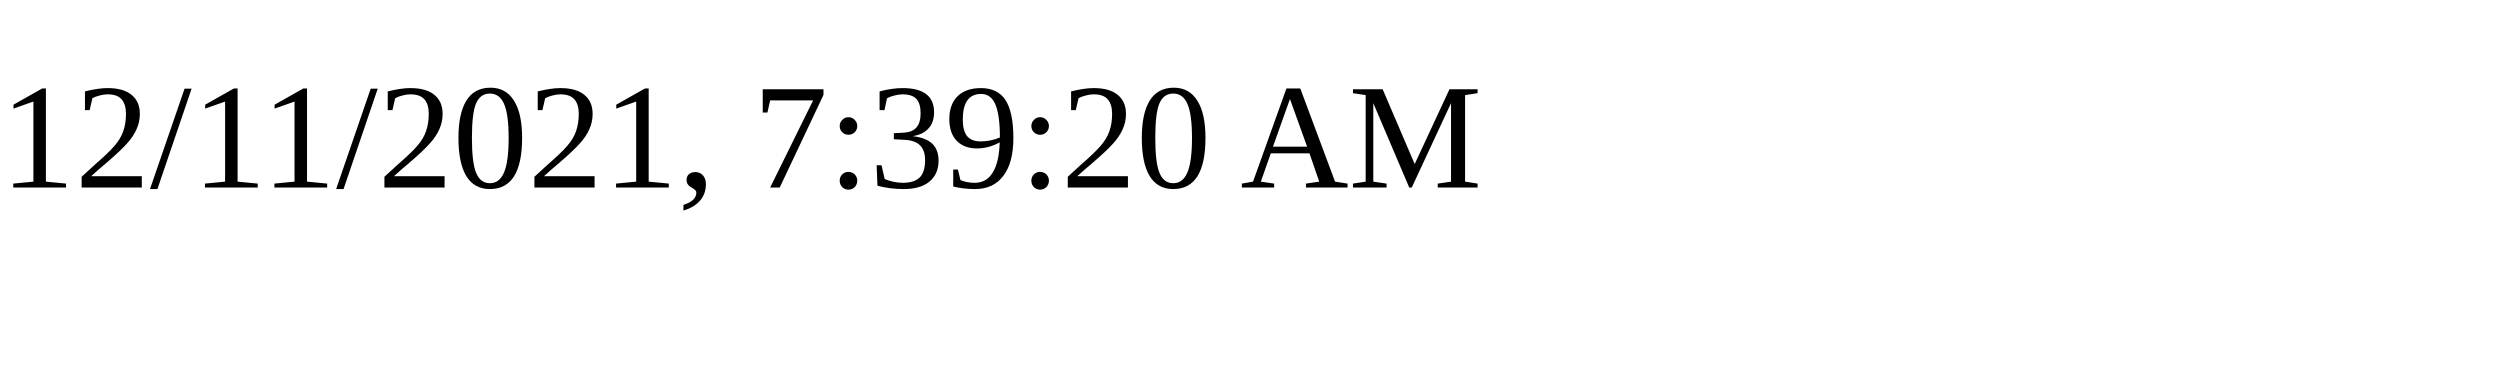
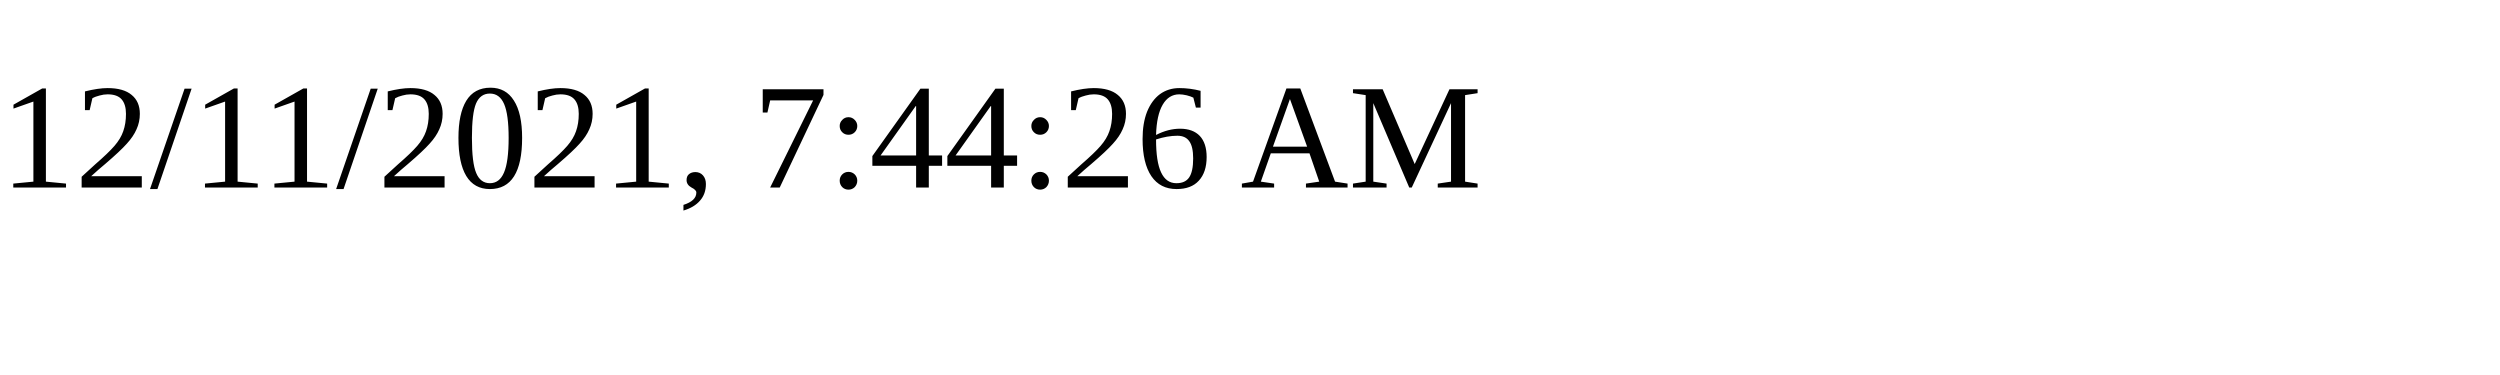
<svg xmlns="http://www.w3.org/2000/svg" height="30" width="200">
-   <text x="0" y="15">12/11/2021, 7:39:20 AM</text>
+   <text x="0" y="15">12/11/2021, 7:44:26 AM</text>
</svg>
